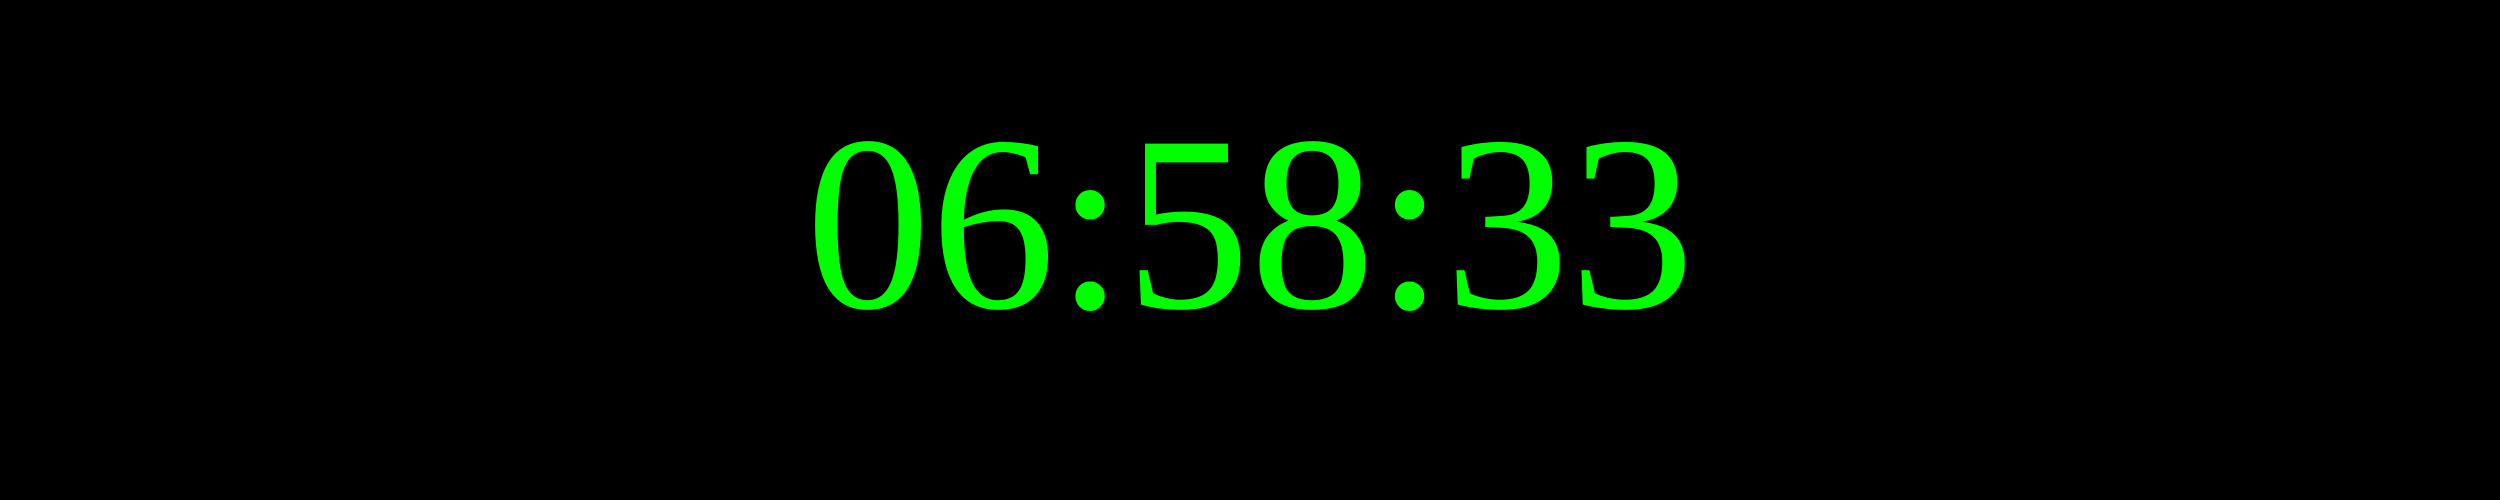
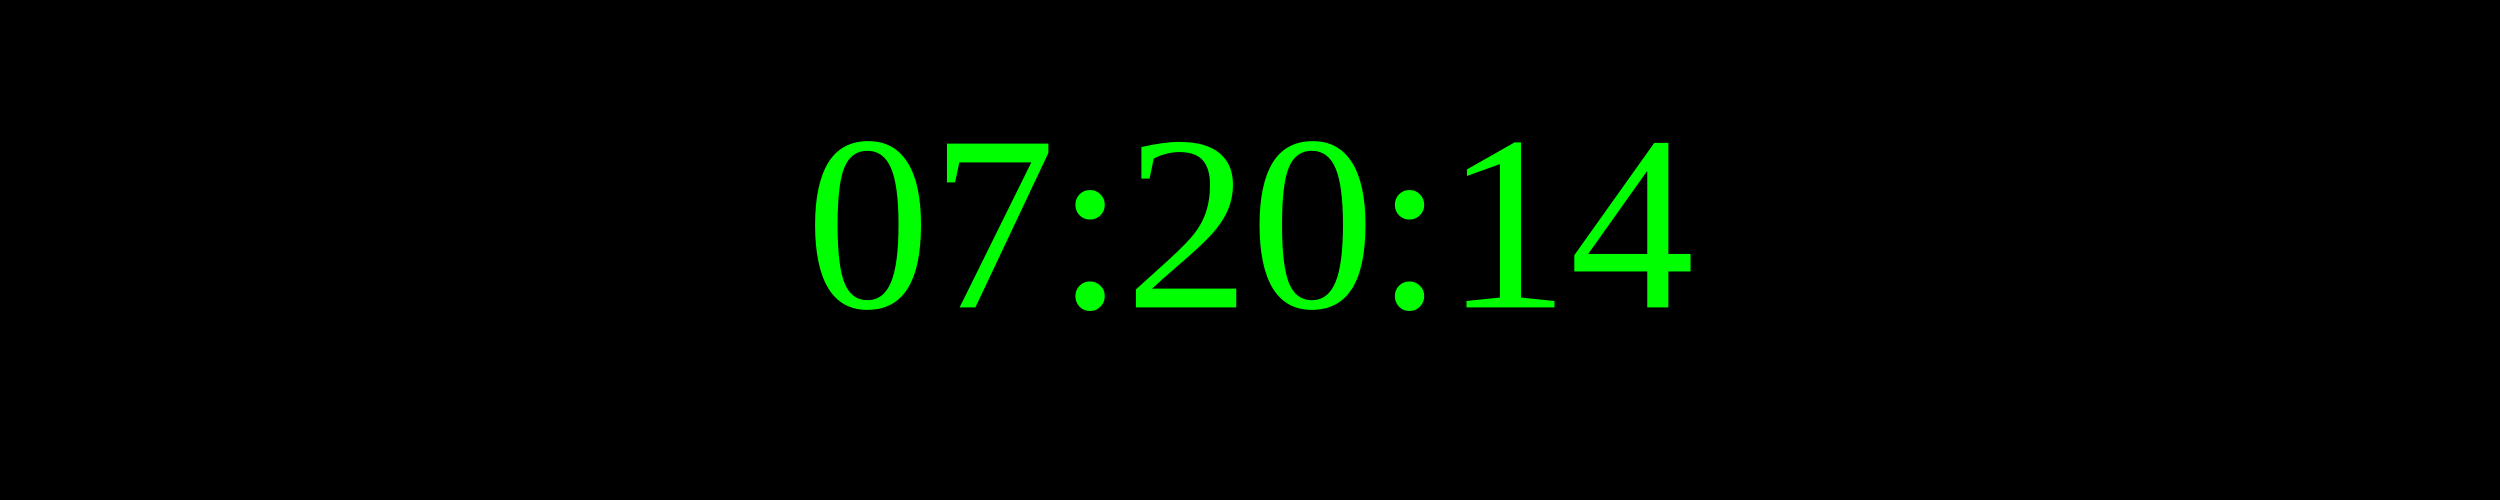
<svg xmlns="http://www.w3.org/2000/svg" width="250" height="50">
  <rect width="100%" height="100%" fill="black" />
  <text x="50%" y="50%" font-size="25" fill="lime" text-anchor="middle" dominant-baseline="middle">
- 06:58:33
+ 07:20:14
</text>
</svg>
